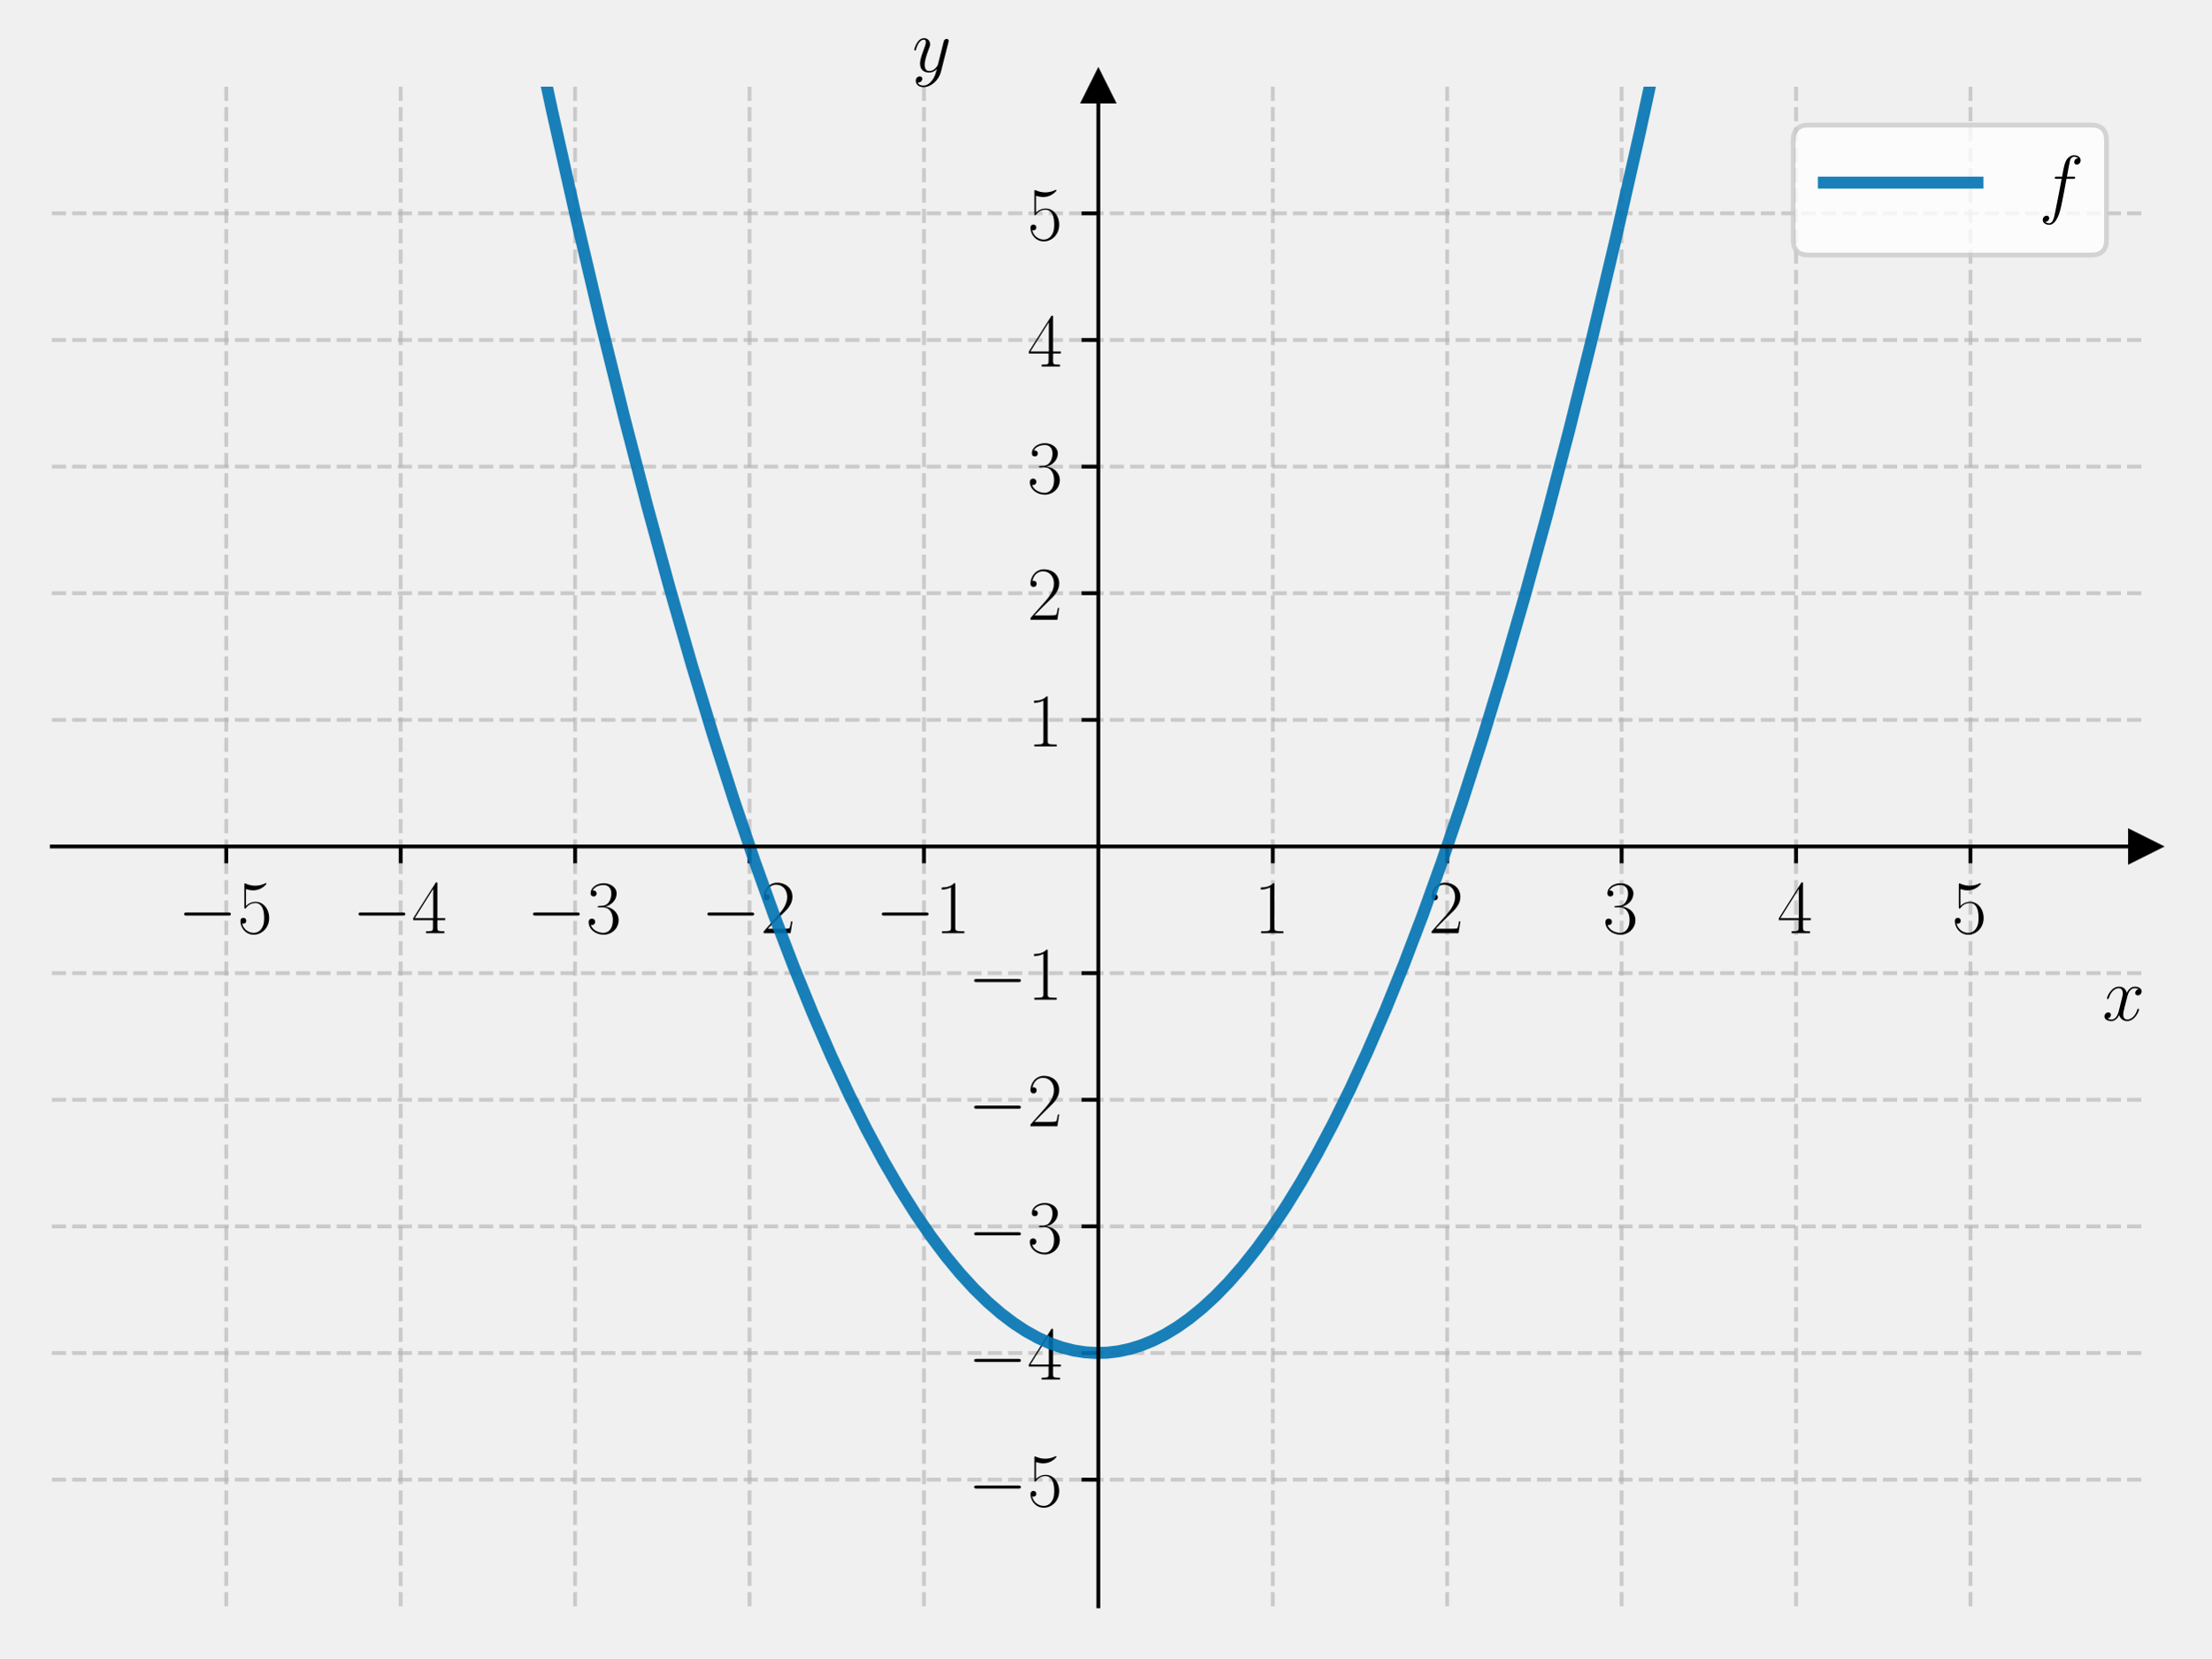
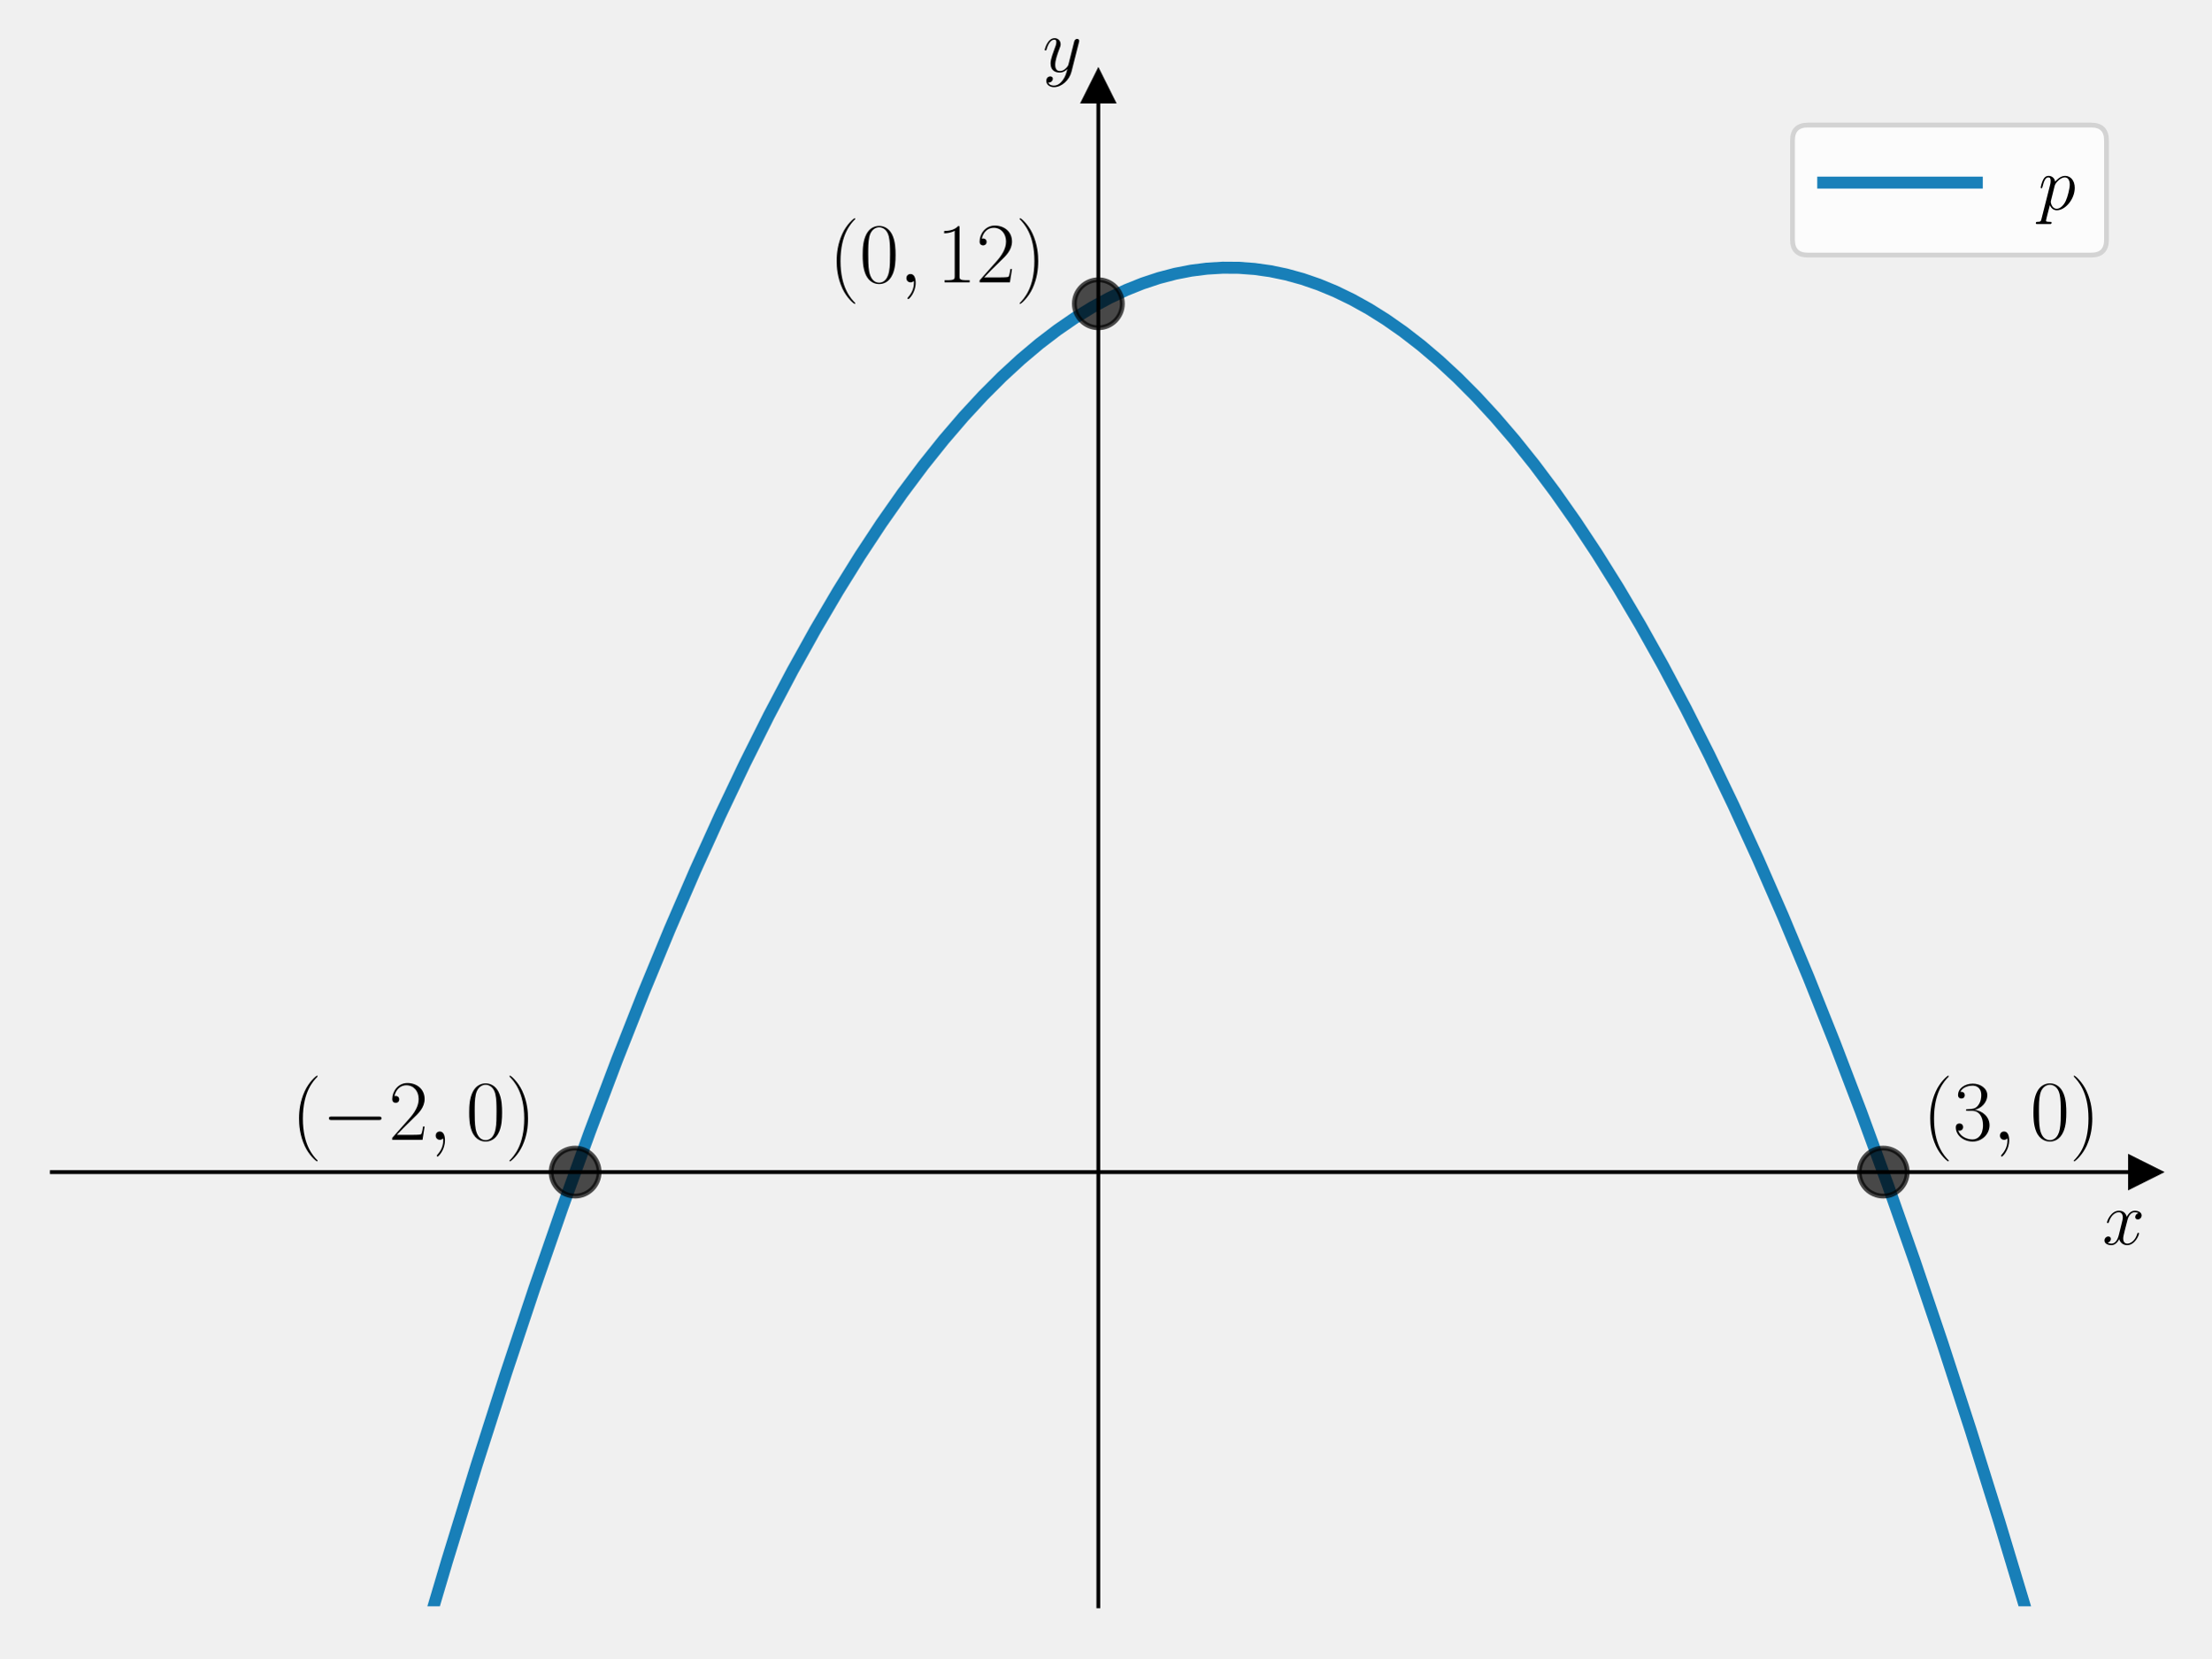
<svg xmlns="http://www.w3.org/2000/svg" xmlns:xlink="http://www.w3.org/1999/xlink" width="460.8pt" height="345.6pt" viewBox="0 0 460.8 345.6" version="1.1">
  <defs>
    <style type="text/css">*{stroke-linejoin: round; stroke-linecap: butt}</style>
  </defs>
  <g id="figure_1">
    <g id="patch_1">
      <path d="M 0 345.6  L 460.8 345.6  L 460.8 0  L 0 0  L 0 345.6  z " style="fill: none" />
    </g>
    <g id="axes_1">
      <g id="patch_2">
        <path d="M 10.8 334.8  L 447 334.8  L 447 18.065  L 10.8 18.065  L 10.8 334.8  z " style="fill: none" />
      </g>
      <g id="matplotlib.axis_1">
-         <g id="xtick_1">
-           <g id="line2d_1">
-             <path d="M 47.15 334.8  L 47.15 18.065  " clip-path="url(#p5d63f5dc51)" style="fill: none; stroke-dasharray: 2.96,1.28; stroke-dashoffset: 0; stroke: #b0b0b0; stroke-opacity: 0.6; stroke-width: 0.8" />
-           </g>
-           <g id="line2d_2">
-             <defs>
-               <path id="m5847a34369" d="M 0 0  L 0 3.5  " style="stroke: #000000; stroke-width: 0.8" />
-             </defs>
-             <g>
-               <use xlink:href="#m5847a34369" x="47.15" y="176.432" style="stroke: #000000; stroke-width: 0.8" />
-             </g>
-           </g>
-           <g id="text_1">
-             <g transform="translate(37.04901 194.5019) scale(0.16 -0.16)">
-               <defs>
-                 <path id="CMSY10-0" d="M 4218 1472  C 4326 1472 4442 1472 4442 1600  C 4442 1728 4326 1728 4218 1728  L 755 1728  C 646 1728 531 1728 531 1600  C 531 1472 646 1472 755 1472  L 4218 1472  z " transform="scale(0.015625)" />
-                 <path id="CMR17-35" d="M 730 3692  C 794 3666 1056 3584 1325 3584  C 1920 3584 2246 3911 2432 4100  C 2432 4157 2432 4192 2394 4192  C 2387 4192 2374 4192 2323 4163  C 2099 4058 1837 3973 1517 3973  C 1325 3973 1037 3999 723 4139  C 653 4171 640 4171 634 4171  C 602 4171 595 4164 595 4037  L 595 2203  C 595 2089 595 2057 659 2057  C 691 2057 704 2070 736 2114  C 941 2401 1222 2522 1542 2522  C 1766 2522 2246 2382 2246 1289  C 2246 1085 2246 715 2054 421  C 1894 159 1645 25 1370 25  C 947 25 518 320 403 814  C 429 807 480 795 506 795  C 589 795 749 840 749 1038  C 749 1210 627 1280 506 1280  C 358 1280 262 1190 262 1011  C 262 454 704 -128 1382 -128  C 2042 -128 2669 440 2669 1264  C 2669 2030 2170 2624 1549 2624  C 1222 2624 947 2503 730 2274  L 730 3692  z " transform="scale(0.015625)" />
-               </defs>
-               <use xlink:href="#CMSY10-0" transform="scale(0.996264)" />
-               <use xlink:href="#CMR17-35" transform="translate(77.48747 0) scale(0.996264)" />
-             </g>
-           </g>
-         </g>
-         <g id="xtick_2">
-           <g id="line2d_3">
-             <path d="M 83.5 334.8  L 83.5 18.065  " clip-path="url(#p5d63f5dc51)" style="fill: none; stroke-dasharray: 2.96,1.28; stroke-dashoffset: 0; stroke: #b0b0b0; stroke-opacity: 0.6; stroke-width: 0.8" />
-           </g>
-           <g id="line2d_4">
-             <g>
-               <use xlink:href="#m5847a34369" x="83.5" y="176.432" style="stroke: #000000; stroke-width: 0.8" />
-             </g>
-           </g>
-           <g id="text_2">
-             <g transform="translate(73.39901 194.5019) scale(0.16 -0.16)">
-               <defs>
-                 <path id="CMR17-34" d="M 2150 4122  C 2150 4256 2144 4256 2029 4256  L 128 1254  L 128 1088  L 1779 1088  L 1779 457  C 1779 224 1766 160 1318 160  L 1197 160  L 1197 0  C 1402 0 1747 0 1965 0  C 2182 0 2528 0 2733 0  L 2733 160  L 2611 160  C 2163 160 2150 224 2150 457  L 2150 1088  L 2803 1088  L 2803 1254  L 2150 1254  L 2150 4122  z M 1798 3703  L 1798 1254  L 256 1254  L 1798 3703  z " transform="scale(0.015625)" />
-               </defs>
-               <use xlink:href="#CMSY10-0" transform="scale(0.996264)" />
-               <use xlink:href="#CMR17-34" transform="translate(77.48747 0) scale(0.996264)" />
-             </g>
-           </g>
-         </g>
-         <g id="xtick_3">
-           <g id="line2d_5">
-             <path d="M 119.85 334.8  L 119.85 18.065  " clip-path="url(#p5d63f5dc51)" style="fill: none; stroke-dasharray: 2.96,1.28; stroke-dashoffset: 0; stroke: #b0b0b0; stroke-opacity: 0.6; stroke-width: 0.8" />
-           </g>
-           <g id="line2d_6">
-             <g>
-               <use xlink:href="#m5847a34369" x="119.85" y="176.432" style="stroke: #000000; stroke-width: 0.8" />
-             </g>
-           </g>
-           <g id="text_3">
-             <g transform="translate(109.749 194.5019) scale(0.16 -0.16)">
-               <defs>
-                 <path id="CMR17-33" d="M 1414 2157  C 1984 2157 2234 1662 2234 1090  C 2234 320 1824 25 1453 25  C 1114 25 563 194 390 693  C 422 680 454 680 486 680  C 640 680 755 782 755 948  C 755 1133 614 1216 486 1216  C 378 1216 211 1165 211 926  C 211 335 787 -128 1466 -128  C 2176 -128 2720 430 2720 1085  C 2720 1707 2208 2157 1600 2227  C 2086 2328 2554 2756 2554 3329  C 2554 3820 2048 4179 1472 4179  C 890 4179 378 3829 378 3329  C 378 3110 544 3072 627 3072  C 762 3072 877 3155 877 3321  C 877 3486 762 3569 627 3569  C 602 3569 570 3569 544 3557  C 730 3959 1235 4032 1459 4032  C 1683 4032 2106 3925 2106 3320  C 2106 3143 2080 2828 1862 2550  C 1670 2304 1453 2304 1242 2284  C 1210 2284 1062 2269 1037 2269  C 992 2263 966 2257 966 2208  C 966 2163 973 2157 1101 2157  L 1414 2157  z " transform="scale(0.015625)" />
-               </defs>
-               <use xlink:href="#CMSY10-0" transform="scale(0.996264)" />
-               <use xlink:href="#CMR17-33" transform="translate(77.48747 0) scale(0.996264)" />
-             </g>
-           </g>
-         </g>
-         <g id="xtick_4">
-           <g id="line2d_7">
-             <path d="M 156.2 334.8  L 156.2 18.065  " clip-path="url(#p5d63f5dc51)" style="fill: none; stroke-dasharray: 2.96,1.28; stroke-dashoffset: 0; stroke: #b0b0b0; stroke-opacity: 0.6; stroke-width: 0.8" />
-           </g>
-           <g id="line2d_8">
-             <g>
-               <use xlink:href="#m5847a34369" x="156.2" y="176.432" style="stroke: #000000; stroke-width: 0.8" />
-             </g>
-           </g>
-           <g id="text_4">
-             <g transform="translate(146.099 194.5019) scale(0.16 -0.16)">
-               <defs>
-                 <path id="CMR17-32" d="M 2669 989  L 2554 989  C 2490 536 2438 459 2413 420  C 2381 369 1920 369 1830 369  L 602 369  C 832 619 1280 1072 1824 1597  C 2214 1967 2669 2402 2669 3035  C 2669 3790 2067 4224 1395 4224  C 691 4224 262 3604 262 3030  C 262 2780 448 2748 525 2748  C 589 2748 781 2787 781 3010  C 781 3207 614 3264 525 3264  C 486 3264 448 3258 422 3245  C 544 3790 915 4058 1306 4058  C 1862 4058 2227 3617 2227 3035  C 2227 2479 1901 2000 1536 1584  L 262 146  L 262 0  L 2515 0  L 2669 989  z " transform="scale(0.015625)" />
-               </defs>
-               <use xlink:href="#CMSY10-0" transform="scale(0.996264)" />
-               <use xlink:href="#CMR17-32" transform="translate(77.48747 0) scale(0.996264)" />
-             </g>
-           </g>
-         </g>
-         <g id="xtick_5">
-           <g id="line2d_9">
-             <path d="M 192.55 334.8  L 192.55 18.065  " clip-path="url(#p5d63f5dc51)" style="fill: none; stroke-dasharray: 2.96,1.28; stroke-dashoffset: 0; stroke: #b0b0b0; stroke-opacity: 0.6; stroke-width: 0.8" />
-           </g>
-           <g id="line2d_10">
-             <g>
-               <use xlink:href="#m5847a34369" x="192.55" y="176.432" style="stroke: #000000; stroke-width: 0.8" />
-             </g>
-           </g>
-           <g id="text_5">
-             <g transform="translate(182.449 194.5019) scale(0.16 -0.16)">
-               <defs>
-                 <path id="CMR17-31" d="M 1702 4058  C 1702 4192 1696 4192 1606 4192  C 1357 3916 979 3827 621 3827  C 602 3827 570 3827 563 3808  C 557 3795 557 3782 557 3648  C 755 3648 1088 3686 1344 3839  L 1344 461  C 1344 236 1331 160 781 160  L 589 160  L 589 0  C 896 0 1216 0 1523 0  C 1830 0 2150 0 2458 0  L 2458 160  L 2266 160  C 1715 160 1702 230 1702 458  L 1702 4058  z " transform="scale(0.015625)" />
-               </defs>
-               <use xlink:href="#CMSY10-0" transform="scale(0.996264)" />
-               <use xlink:href="#CMR17-31" transform="translate(77.48747 0) scale(0.996264)" />
-             </g>
-           </g>
-         </g>
-         <g id="xtick_6">
-           <g id="line2d_11">
-             <path d="M 265.25 334.8  L 265.25 18.065  " clip-path="url(#p5d63f5dc51)" style="fill: none; stroke-dasharray: 2.96,1.28; stroke-dashoffset: 0; stroke: #b0b0b0; stroke-opacity: 0.6; stroke-width: 0.8" />
-           </g>
-           <g id="line2d_12">
-             <g>
-               <use xlink:href="#m5847a34369" x="265.25" y="176.432" style="stroke: #000000; stroke-width: 0.8" />
-             </g>
-           </g>
-           <g id="text_6">
-             <g transform="translate(261.348 194.5019) scale(0.16 -0.16)">
-               <use xlink:href="#CMR17-31" transform="scale(0.996264)" />
-             </g>
-           </g>
-         </g>
-         <g id="xtick_7">
-           <g id="line2d_13">
-             <path d="M 301.6 334.8  L 301.6 18.065  " clip-path="url(#p5d63f5dc51)" style="fill: none; stroke-dasharray: 2.96,1.28; stroke-dashoffset: 0; stroke: #b0b0b0; stroke-opacity: 0.6; stroke-width: 0.8" />
-           </g>
-           <g id="line2d_14">
-             <g>
-               <use xlink:href="#m5847a34369" x="301.6" y="176.432" style="stroke: #000000; stroke-width: 0.8" />
-             </g>
-           </g>
-           <g id="text_7">
-             <g transform="translate(297.698 194.5019) scale(0.16 -0.16)">
-               <use xlink:href="#CMR17-32" transform="scale(0.996264)" />
-             </g>
-           </g>
-         </g>
-         <g id="xtick_8">
-           <g id="line2d_15">
-             <path d="M 337.95 334.8  L 337.95 18.065  " clip-path="url(#p5d63f5dc51)" style="fill: none; stroke-dasharray: 2.96,1.28; stroke-dashoffset: 0; stroke: #b0b0b0; stroke-opacity: 0.6; stroke-width: 0.8" />
-           </g>
-           <g id="line2d_16">
-             <g>
-               <use xlink:href="#m5847a34369" x="337.95" y="176.432" style="stroke: #000000; stroke-width: 0.8" />
-             </g>
-           </g>
-           <g id="text_8">
-             <g transform="translate(334.048 194.5019) scale(0.16 -0.16)">
-               <use xlink:href="#CMR17-33" transform="scale(0.996264)" />
-             </g>
-           </g>
-         </g>
-         <g id="xtick_9">
-           <g id="line2d_17">
-             <path d="M 374.3 334.8  L 374.3 18.065  " clip-path="url(#p5d63f5dc51)" style="fill: none; stroke-dasharray: 2.96,1.28; stroke-dashoffset: 0; stroke: #b0b0b0; stroke-opacity: 0.6; stroke-width: 0.8" />
-           </g>
-           <g id="line2d_18">
-             <g>
-               <use xlink:href="#m5847a34369" x="374.3" y="176.432" style="stroke: #000000; stroke-width: 0.8" />
-             </g>
-           </g>
-           <g id="text_9">
-             <g transform="translate(370.398 194.5019) scale(0.16 -0.16)">
-               <use xlink:href="#CMR17-34" transform="scale(0.996264)" />
-             </g>
-           </g>
-         </g>
-         <g id="xtick_10">
-           <g id="line2d_19">
-             <path d="M 410.65 334.8  L 410.65 18.065  " clip-path="url(#p5d63f5dc51)" style="fill: none; stroke-dasharray: 2.96,1.28; stroke-dashoffset: 0; stroke: #b0b0b0; stroke-opacity: 0.6; stroke-width: 0.8" />
-           </g>
-           <g id="line2d_20">
-             <g>
-               <use xlink:href="#m5847a34369" x="410.65" y="176.432" style="stroke: #000000; stroke-width: 0.8" />
-             </g>
-           </g>
-           <g id="text_10">
-             <g transform="translate(406.748 194.5019) scale(0.16 -0.16)">
-               <use xlink:href="#CMR17-35" transform="scale(0.996264)" />
-             </g>
-           </g>
-         </g>
-         <g id="text_11">
-           <g transform="translate(438.1306 212.6709) scale(0.16 -0.16)">
+         <g id="text_1">
+           <g transform="translate(438.1306 259.3737) scale(0.16 -0.16)">
            <defs>
              <path id="CMMI12-78" d="M 3034 2606  C 2829 2567 2752 2414 2752 2293  C 2752 2139 2874 2088 2963 2088  C 3155 2088 3290 2254 3290 2427  C 3290 2695 2982 2816 2714 2816  C 2323 2816 2106 2433 2048 2312  C 1901 2816 1504 2816 1389 2816  C 736 2816 390 1980 390 1839  C 390 1814 416 1782 461 1782  C 512 1782 525 1820 538 1846  C 755 2555 1184 2689 1370 2689  C 1658 2689 1715 2420 1715 2267  C 1715 2127 1677 1980 1600 1673  L 1382 798  C 1286 415 1101 64 762 64  C 730 64 570 64 435 147  C 666 192 717 383 717 460  C 717 588 621 664 499 664  C 346 664 179 530 179 326  C 179 57 480 -64 755 -64  C 1062 -64 1280 179 1414 441  C 1517 64 1837 -64 2074 -64  C 2726 -64 3072 773 3072 913  C 3072 945 3046 971 3008 971  C 2950 971 2944 939 2925 888  C 2752 326 2381 64 2093 64  C 1869 64 1747 230 1747 492  C 1747 632 1773 734 1875 1156  L 2099 2024  C 2195 2408 2413 2689 2707 2689  C 2720 2689 2899 2689 3034 2606  z " transform="scale(0.015625)" />
            </defs>
            <use xlink:href="#CMMI12-78" transform="scale(0.996264)" />
          </g>
        </g>
      </g>
      <g id="matplotlib.axis_2">
-         <g id="ytick_1">
-           <g id="line2d_21">
-             <path d="M 10.8 308.405  L 447 308.405  " clip-path="url(#p5d63f5dc51)" style="fill: none; stroke-dasharray: 2.96,1.28; stroke-dashoffset: 0; stroke: #b0b0b0; stroke-opacity: 0.6; stroke-width: 0.8" />
-           </g>
-           <g id="line2d_22">
-             <defs>
-               <path id="m17fead9cbb" d="M 0 0  L -3.5 0  " style="stroke: #000000; stroke-width: 0.8" />
-             </defs>
-             <g>
-               <use xlink:href="#m17fead9cbb" x="228.9" y="308.405" style="stroke: #000000; stroke-width: 0.8" />
-             </g>
-           </g>
-           <g id="text_12">
-             <g transform="translate(201.698 313.9402) scale(0.16 -0.16)">
-               <use xlink:href="#CMSY10-0" transform="scale(0.996264)" />
-               <use xlink:href="#CMR17-35" transform="translate(77.48747 0) scale(0.996264)" />
-             </g>
-           </g>
-         </g>
-         <g id="ytick_2">
-           <g id="line2d_23">
-             <path d="M 10.8 282.011  L 447 282.011  " clip-path="url(#p5d63f5dc51)" style="fill: none; stroke-dasharray: 2.96,1.28; stroke-dashoffset: 0; stroke: #b0b0b0; stroke-opacity: 0.6; stroke-width: 0.8" />
-           </g>
-           <g id="line2d_24">
-             <g>
-               <use xlink:href="#m17fead9cbb" x="228.9" y="282.011" style="stroke: #000000; stroke-width: 0.8" />
-             </g>
-           </g>
-           <g id="text_13">
-             <g transform="translate(201.698 287.5455) scale(0.16 -0.16)">
-               <use xlink:href="#CMSY10-0" transform="scale(0.996264)" />
-               <use xlink:href="#CMR17-34" transform="translate(77.48747 0) scale(0.996264)" />
-             </g>
-           </g>
-         </g>
-         <g id="ytick_3">
-           <g id="line2d_25">
-             <path d="M 10.8 255.616  L 447 255.616  " clip-path="url(#p5d63f5dc51)" style="fill: none; stroke-dasharray: 2.96,1.28; stroke-dashoffset: 0; stroke: #b0b0b0; stroke-opacity: 0.6; stroke-width: 0.8" />
-           </g>
-           <g id="line2d_26">
-             <g>
-               <use xlink:href="#m17fead9cbb" x="228.9" y="255.616" style="stroke: #000000; stroke-width: 0.8" />
-             </g>
-           </g>
-           <g id="text_14">
-             <g transform="translate(201.698 261.1509) scale(0.16 -0.16)">
-               <use xlink:href="#CMSY10-0" transform="scale(0.996264)" />
-               <use xlink:href="#CMR17-33" transform="translate(77.48747 0) scale(0.996264)" />
-             </g>
-           </g>
-         </g>
-         <g id="ytick_4">
-           <g id="line2d_27">
-             <path d="M 10.8 229.222  L 447 229.222  " clip-path="url(#p5d63f5dc51)" style="fill: none; stroke-dasharray: 2.96,1.28; stroke-dashoffset: 0; stroke: #b0b0b0; stroke-opacity: 0.6; stroke-width: 0.8" />
-           </g>
-           <g id="line2d_28">
-             <g>
-               <use xlink:href="#m17fead9cbb" x="228.9" y="229.222" style="stroke: #000000; stroke-width: 0.8" />
-             </g>
-           </g>
-           <g id="text_15">
-             <g transform="translate(201.698 234.7563) scale(0.16 -0.16)">
-               <use xlink:href="#CMSY10-0" transform="scale(0.996264)" />
-               <use xlink:href="#CMR17-32" transform="translate(77.48747 0) scale(0.996264)" />
-             </g>
-           </g>
-         </g>
-         <g id="ytick_5">
-           <g id="line2d_29">
-             <path d="M 10.8 202.827  L 447 202.827  " clip-path="url(#p5d63f5dc51)" style="fill: none; stroke-dasharray: 2.96,1.28; stroke-dashoffset: 0; stroke: #b0b0b0; stroke-opacity: 0.6; stroke-width: 0.8" />
-           </g>
-           <g id="line2d_30">
-             <g>
-               <use xlink:href="#m17fead9cbb" x="228.9" y="202.827" style="stroke: #000000; stroke-width: 0.8" />
-             </g>
-           </g>
-           <g id="text_16">
-             <g transform="translate(201.698 208.3617) scale(0.16 -0.16)">
-               <use xlink:href="#CMSY10-0" transform="scale(0.996264)" />
-               <use xlink:href="#CMR17-31" transform="translate(77.48747 0) scale(0.996264)" />
-             </g>
-           </g>
-         </g>
-         <g id="ytick_6">
-           <g id="line2d_31">
-             <path d="M 10.8 150.038  L 447 150.038  " clip-path="url(#p5d63f5dc51)" style="fill: none; stroke-dasharray: 2.96,1.28; stroke-dashoffset: 0; stroke: #b0b0b0; stroke-opacity: 0.6; stroke-width: 0.8" />
-           </g>
-           <g id="line2d_32">
-             <g>
-               <use xlink:href="#m17fead9cbb" x="228.9" y="150.038" style="stroke: #000000; stroke-width: 0.8" />
-             </g>
-           </g>
-           <g id="text_17">
-             <g transform="translate(214.096 155.5724) scale(0.16 -0.16)">
-               <use xlink:href="#CMR17-31" transform="scale(0.996264)" />
-             </g>
-           </g>
-         </g>
-         <g id="ytick_7">
-           <g id="line2d_33">
-             <path d="M 10.8 123.643  L 447 123.643  " clip-path="url(#p5d63f5dc51)" style="fill: none; stroke-dasharray: 2.96,1.28; stroke-dashoffset: 0; stroke: #b0b0b0; stroke-opacity: 0.6; stroke-width: 0.8" />
-           </g>
-           <g id="line2d_34">
-             <g>
-               <use xlink:href="#m17fead9cbb" x="228.9" y="123.643" style="stroke: #000000; stroke-width: 0.8" />
-             </g>
-           </g>
-           <g id="text_18">
-             <g transform="translate(214.096 129.1778) scale(0.16 -0.16)">
-               <use xlink:href="#CMR17-32" transform="scale(0.996264)" />
-             </g>
-           </g>
-         </g>
-         <g id="ytick_8">
-           <g id="line2d_35">
-             <path d="M 10.8 97.248  L 447 97.248  " clip-path="url(#p5d63f5dc51)" style="fill: none; stroke-dasharray: 2.96,1.28; stroke-dashoffset: 0; stroke: #b0b0b0; stroke-opacity: 0.6; stroke-width: 0.8" />
-           </g>
-           <g id="line2d_36">
-             <g>
-               <use xlink:href="#m17fead9cbb" x="228.9" y="97.248" style="stroke: #000000; stroke-width: 0.8" />
-             </g>
-           </g>
-           <g id="text_19">
-             <g transform="translate(214.096 102.7832) scale(0.16 -0.16)">
-               <use xlink:href="#CMR17-33" transform="scale(0.996264)" />
-             </g>
-           </g>
-         </g>
-         <g id="ytick_9">
-           <g id="line2d_37">
-             <path d="M 10.8 70.854  L 447 70.854  " clip-path="url(#p5d63f5dc51)" style="fill: none; stroke-dasharray: 2.96,1.28; stroke-dashoffset: 0; stroke: #b0b0b0; stroke-opacity: 0.6; stroke-width: 0.8" />
-           </g>
-           <g id="line2d_38">
-             <g>
-               <use xlink:href="#m17fead9cbb" x="228.9" y="70.854" style="stroke: #000000; stroke-width: 0.8" />
-             </g>
-           </g>
-           <g id="text_20">
-             <g transform="translate(214.096 76.38857) scale(0.16 -0.16)">
-               <use xlink:href="#CMR17-34" transform="scale(0.996264)" />
-             </g>
-           </g>
-         </g>
-         <g id="ytick_10">
-           <g id="line2d_39">
-             <path d="M 10.8 44.459  L 447 44.459  " clip-path="url(#p5d63f5dc51)" style="fill: none; stroke-dasharray: 2.96,1.28; stroke-dashoffset: 0; stroke: #b0b0b0; stroke-opacity: 0.6; stroke-width: 0.8" />
-           </g>
-           <g id="line2d_40">
-             <g>
-               <use xlink:href="#m17fead9cbb" x="228.9" y="44.459" style="stroke: #000000; stroke-width: 0.8" />
-             </g>
-           </g>
-           <g id="text_21">
-             <g transform="translate(214.096 49.99395) scale(0.16 -0.16)">
-               <use xlink:href="#CMR17-35" transform="scale(0.996264)" />
-             </g>
-           </g>
-         </g>
-         <g id="text_22">
-           <g transform="translate(190.0877 14.96506) scale(0.16 -0.16)">
+         <g id="text_2">
+           <g transform="translate(217.2897 14.96506) scale(0.16 -0.16)">
            <defs>
              <path id="CMMI12-79" d="M 1683 -700  C 1510 -939 1261 -1152 947 -1152  C 870 -1152 563 -1152 467 -889  C 486 -895 518 -895 531 -895  C 723 -895 851 -729 851 -582  C 851 -435 730 -384 634 -384  C 531 -384 307 -458 307 -759  C 307 -1071 582 -1286 947 -1286  C 1587 -1286 2234 -700 2413 6  L 3040 2485  C 3046 2517 3059 2556 3059 2594  C 3059 2689 2982 2753 2886 2753  C 2829 2753 2694 2727 2643 2535  L 2170 658  C 2138 543 2138 530 2086 460  C 1958 281 1747 64 1440 64  C 1082 64 1050 415 1050 588  C 1050 952 1222 1443 1395 1903  C 1466 2088 1504 2178 1504 2305  C 1504 2574 1312 2816 998 2816  C 410 2816 173 1890 173 1839  C 173 1814 198 1782 243 1782  C 301 1782 307 1807 333 1897  C 486 2433 730 2689 979 2689  C 1037 2689 1146 2689 1146 2478  C 1146 2312 1075 2127 979 1884  C 666 1047 666 837 666 683  C 666 77 1101 -64 1421 -64  C 1606 -64 1837 -6 2061 230  L 2067 224  C 1971 -147 1907 -392 1683 -700  z " transform="scale(0.015625)" />
            </defs>
            <use xlink:href="#CMMI12-79" transform="scale(0.996264)" />
          </g>
        </g>
      </g>
-       <g id="line2d_41">
+       <g id="line2d_1">
        <defs>
-           <path id="m2ebe59da05" d="M 3 0  L -3 -3  L -3 3  z " style="stroke: #000000; stroke-linejoin: miter" />
+           <path id="m6af88eabcf" d="M 3 0  L -3 -3  L -3 3  z " style="stroke: #000000; stroke-linejoin: miter" />
        </defs>
        <g>
-           <use xlink:href="#m2ebe59da05" x="447" y="176.432" style="stroke: #000000; stroke-linejoin: miter" />
+           <use xlink:href="#m6af88eabcf" x="447" y="244.304" style="stroke: #000000; stroke-linejoin: miter" />
        </g>
      </g>
-       <g id="line2d_42">
+       <g id="line2d_2">
        <defs>
-           <path id="mb81c3573d5" d="M 0 -3  L -3 3  L 3 3  z " style="stroke: #000000; stroke-linejoin: miter" />
+           <path id="me3103028f7" d="M 0 -3  L -3 3  L 3 3  z " style="stroke: #000000; stroke-linejoin: miter" />
        </defs>
        <g>
-           <use xlink:href="#mb81c3573d5" x="228.9" y="18.065" style="stroke: #000000; stroke-linejoin: miter" />
+           <use xlink:href="#me3103028f7" x="228.9" y="18.065" style="stroke: #000000; stroke-linejoin: miter" />
        </g>
      </g>
-       <g id="line2d_43">
-         <path d="M 109.872 -1  L 115.083 23.238  L 120.196 45.965  L 125.203 67.207  L 130.103 87.027  L 134.896 105.488  L 139.583 122.652  L 144.163 138.577  L 148.637 153.323  L 153.004 166.947  L 157.265 179.503  L 161.419 191.048  L 165.467 201.633  L 169.408 211.311  L 173.243 220.132  L 176.971 228.144  L 180.593 235.396  L 184.108 241.933  L 187.517 247.801  L 190.819 253.043  L 194.015 257.7  L 197.104 261.815  L 200.086 265.426  L 202.962 268.572  L 205.838 271.387  L 208.608 273.785  L 211.271 275.803  L 213.827 277.473  L 216.384 278.881  L 218.834 279.987  L 221.284 280.852  L 223.734 281.478  L 226.077 281.852  L 228.421 282.006  L 230.764 281.941  L 233.108 281.657  L 235.451 281.153  L 237.901 280.392  L 240.351 279.391  L 242.801 278.151  L 245.357 276.6  L 247.914 274.789  L 250.577 272.624  L 253.24 270.176  L 256.009 267.33  L 258.885 264.05  L 261.868 260.299  L 264.851 256.193  L 267.94 251.566  L 271.135 246.377  L 274.437 240.588  L 277.846 234.154  L 281.361 227.034  L 284.983 219.181  L 288.711 210.55  L 292.546 201.093  L 296.487 190.761  L 300.535 179.503  L 304.689 167.269  L 308.95 154.005  L 313.317 139.657  L 317.791 124.169  L 322.371 107.483  L 327.058 89.542  L 331.852 70.285  L 336.752 49.651  L 341.758 27.579  L 346.871 4.003  L 347.928 -1  L 347.928 -1  " clip-path="url(#p5d63f5dc51)" style="fill: none; stroke: #0072b2; stroke-opacity: 0.9; stroke-width: 2.5; stroke-linecap: square" />
+       <g id="line2d_3">
+         <path d="M 86.861 346.6  L 93.14 325.428  L 99.318 305.376  L 105.39 286.425  L 111.355 268.535  L 117.214 251.667  L 122.966 235.784  L 128.611 220.848  L 134.15 206.822  L 139.583 193.67  L 144.909 181.358  L 150.128 169.851  L 155.241 159.114  L 160.248 149.115  L 165.148 139.822  L 169.941 131.201  L 174.628 123.224  L 179.208 115.858  L 183.682 109.075  L 188.05 102.845  L 192.417 97.001  L 196.678 91.674  L 200.832 86.834  L 204.88 82.456  L 208.821 78.512  L 212.762 74.883  L 216.597 71.655  L 220.325 68.802  L 224.053 66.232  L 227.675 64.005  L 231.19 62.099  L 234.705 60.443  L 238.114 59.076  L 241.523 57.946  L 244.931 57.051  L 248.233 56.409  L 251.536 55.988  L 254.838 55.789  L 258.14 55.811  L 261.442 56.054  L 264.744 56.518  L 268.046 57.204  L 271.455 58.144  L 274.863 59.32  L 278.272 60.731  L 281.787 62.434  L 285.302 64.387  L 288.818 66.591  L 292.439 69.124  L 296.167 72.01  L 299.896 75.177  L 303.73 78.73  L 307.672 82.692  L 311.613 86.969  L 315.661 91.69  L 319.815 96.881  L 324.076 102.569  L 328.443 108.781  L 332.81 115.381  L 337.284 122.543  L 341.865 130.296  L 346.552 138.67  L 351.345 147.695  L 356.245 157.403  L 361.251 167.825  L 366.364 178.994  L 371.584 190.943  L 376.91 203.706  L 382.342 217.317  L 387.881 231.811  L 393.42 246.928  L 399.066 262.977  L 404.818 279.993  L 410.677 298.015  L 416.642 317.08  L 422.713 337.227  L 425.464 346.6  L 425.464 346.6  " clip-path="url(#p71943cdda2)" style="fill: none; stroke: #0072b2; stroke-opacity: 0.9; stroke-width: 2.5; stroke-linecap: square" />
+       </g>
+       <g id="line2d_4">
+         <defs>
+           <path id="m5dca220592" d="M 0 5  C 1.326 5 2.598 4.473 3.536 3.536  C 4.473 2.598 5 1.326 5 0  C 5 -1.326 4.473 -2.598 3.536 -3.536  C 2.598 -4.473 1.326 -5 0 -5  C -1.326 -5 -2.598 -4.473 -3.536 -3.536  C -4.473 -2.598 -5 -1.326 -5 0  C -5 1.326 -4.473 2.598 -3.536 3.536  C -2.598 4.473 -1.326 5 0 5  z " style="stroke: #000000; stroke-opacity: 0.7" />
+         </defs>
+         <g clip-path="url(#p71943cdda2)">
+           <use xlink:href="#m5dca220592" x="392.475" y="244.304" style="fill-opacity: 0.7; stroke: #000000; stroke-opacity: 0.7" />
+         </g>
+       </g>
+       <g id="line2d_5">
+         <g clip-path="url(#p71943cdda2)">
+           <use xlink:href="#m5dca220592" x="119.85" y="244.304" style="fill-opacity: 0.7; stroke: #000000; stroke-opacity: 0.7" />
+         </g>
+       </g>
+       <g id="line2d_6">
+         <g clip-path="url(#p71943cdda2)">
+           <use xlink:href="#m5dca220592" x="228.9" y="63.312" style="fill-opacity: 0.7; stroke: #000000; stroke-opacity: 0.7" />
+         </g>
      </g>
      <g id="patch_3">
        <path d="M 228.9 334.8  L 228.9 18.065  " style="fill: none; stroke: #000000; stroke-width: 0.8; stroke-linejoin: miter; stroke-linecap: square" />
      </g>
      <g id="patch_4">
        <path d="M 447 334.8  L 447 18.065  " style="fill: none" />
      </g>
      <g id="patch_5">
-         <path d="M 10.8 176.432  L 447 176.432  " style="fill: none; stroke: #000000; stroke-width: 0.8; stroke-linejoin: miter; stroke-linecap: square" />
+         <path d="M 10.8 244.304  L 447 244.304  " style="fill: none; stroke: #000000; stroke-width: 0.8; stroke-linejoin: miter; stroke-linecap: square" />
      </g>
      <g id="patch_6">
        <path d="M 10.8 18.065  L 447 18.065  " style="fill: none" />
      </g>
+       <g id="text_3">
+         <g transform="translate(400.6538 237.5736) scale(0.18 -0.18)">
+           <defs>
+             <path id="CMR17-28" d="M 1958 -1561  C 1958 -1555 1958 -1542 1939 -1523  C 1645 -1224 858 -407 858 1581  C 858 3569 1632 4379 1946 4697  C 1946 4704 1958 4717 1958 4736  C 1958 4755 1939 4768 1914 4768  C 1843 4768 1299 4296 986 3594  C 666 2887 576 2199 576 1588  C 576 1128 621 351 1005 -471  C 1312 -1135 1837 -1600 1914 -1600  C 1946 -1600 1958 -1587 1958 -1561  z " transform="scale(0.015625)" />
+             <path id="CMR17-33" d="M 1414 2157  C 1984 2157 2234 1662 2234 1090  C 2234 320 1824 25 1453 25  C 1114 25 563 194 390 693  C 422 680 454 680 486 680  C 640 680 755 782 755 948  C 755 1133 614 1216 486 1216  C 378 1216 211 1165 211 926  C 211 335 787 -128 1466 -128  C 2176 -128 2720 430 2720 1085  C 2720 1707 2208 2157 1600 2227  C 2086 2328 2554 2756 2554 3329  C 2554 3820 2048 4179 1472 4179  C 890 4179 378 3829 378 3329  C 378 3110 544 3072 627 3072  C 762 3072 877 3155 877 3321  C 877 3486 762 3569 627 3569  C 602 3569 570 3569 544 3557  C 730 3959 1235 4032 1459 4032  C 1683 4032 2106 3925 2106 3320  C 2106 3143 2080 2828 1862 2550  C 1670 2304 1453 2304 1242 2284  C 1210 2284 1062 2269 1037 2269  C 992 2263 966 2257 966 2208  C 966 2163 973 2157 1101 2157  L 1414 2157  z " transform="scale(0.015625)" />
+             <path id="CMMI12-3b" d="M 1248 -31  C 1248 343 1126 619 864 619  C 659 619 557 453 557 313  C 557 172 653 0 870 0  C 954 0 1024 26 1082 83  C 1094 96 1101 96 1107 96  C 1120 96 1120 5 1120 -27  C 1120 -240 1082 -659 710 -1080  C 640 -1157 640 -1170 640 -1183  C 640 -1216 672 -1248 704 -1248  C 755 -1248 1248 -771 1248 -31  z " transform="scale(0.015625)" />
+             <path id="CMR17-30" d="M 2688 2025  C 2688 2416 2682 3080 2413 3591  C 2176 4039 1798 4198 1466 4198  C 1158 4198 768 4058 525 3597  C 269 3118 243 2524 243 2025  C 243 1661 250 1106 448 619  C 723 -39 1216 -128 1466 -128  C 1760 -128 2208 -7 2470 600  C 2662 1042 2688 1559 2688 2025  z M 1466 -26  C 1056 -26 813 325 723 812  C 653 1188 653 1738 653 2096  C 653 2588 653 2997 736 3387  C 858 3929 1216 4096 1466 4096  C 1728 4096 2067 3923 2189 3400  C 2272 3036 2278 2607 2278 2096  C 2278 1680 2278 1169 2202 792  C 2067 95 1690 -26 1466 -26  z " transform="scale(0.015625)" />
+             <path id="CMR17-29" d="M 1683 1581  C 1683 2040 1638 2817 1254 3639  C 947 4303 422 4768 346 4768  C 326 4768 301 4761 301 4729  C 301 4717 307 4710 314 4697  C 621 4378 1402 3568 1402 1584  C 1402 -407 627 -1217 314 -1537  C 307 -1549 301 -1556 301 -1568  C 301 -1600 326 -1600 346 -1600  C 416 -1600 960 -1128 1274 -426  C 1594 281 1683 969 1683 1581  z " transform="scale(0.015625)" />
+           </defs>
+           <use xlink:href="#CMR17-28" transform="scale(0.996264)" />
+           <use xlink:href="#CMR17-33" transform="translate(35.28077 0) scale(0.996264)" />
+           <use xlink:href="#CMMI12-3b" transform="translate(80.97124 0) scale(0.996264)" />
+           <use xlink:href="#CMR17-30" transform="translate(124.6728 0) scale(0.996264)" />
+           <use xlink:href="#CMR17-29" transform="translate(170.3633 0) scale(0.996264)" />
+         </g>
+       </g>
+       <g id="text_4">
+         <g transform="translate(60.70759 237.5736) scale(0.18 -0.18)">
+           <defs>
+             <path id="CMSY10-0" d="M 4218 1472  C 4326 1472 4442 1472 4442 1600  C 4442 1728 4326 1728 4218 1728  L 755 1728  C 646 1728 531 1728 531 1600  C 531 1472 646 1472 755 1472  L 4218 1472  z " transform="scale(0.015625)" />
+             <path id="CMR17-32" d="M 2669 989  L 2554 989  C 2490 536 2438 459 2413 420  C 2381 369 1920 369 1830 369  L 602 369  C 832 619 1280 1072 1824 1597  C 2214 1967 2669 2402 2669 3035  C 2669 3790 2067 4224 1395 4224  C 691 4224 262 3604 262 3030  C 262 2780 448 2748 525 2748  C 589 2748 781 2787 781 3010  C 781 3207 614 3264 525 3264  C 486 3264 448 3258 422 3245  C 544 3790 915 4058 1306 4058  C 1862 4058 2227 3617 2227 3035  C 2227 2479 1901 2000 1536 1584  L 262 146  L 262 0  L 2515 0  L 2669 989  z " transform="scale(0.015625)" />
+           </defs>
+           <use xlink:href="#CMR17-28" transform="scale(0.996264)" />
+           <use xlink:href="#CMSY10-0" transform="translate(35.28077 0) scale(0.996264)" />
+           <use xlink:href="#CMR17-32" transform="translate(112.7682 0) scale(0.996264)" />
+           <use xlink:href="#CMMI12-3b" transform="translate(158.4587 0) scale(0.996264)" />
+           <use xlink:href="#CMR17-30" transform="translate(202.1603 0) scale(0.996264)" />
+           <use xlink:href="#CMR17-29" transform="translate(247.8508 0) scale(0.996264)" />
+         </g>
+       </g>
+       <g id="text_5">
+         <g transform="translate(172.7548 58.84427) scale(0.18 -0.18)">
+           <defs>
+             <path id="CMR17-31" d="M 1702 4058  C 1702 4192 1696 4192 1606 4192  C 1357 3916 979 3827 621 3827  C 602 3827 570 3827 563 3808  C 557 3795 557 3782 557 3648  C 755 3648 1088 3686 1344 3839  L 1344 461  C 1344 236 1331 160 781 160  L 589 160  L 589 0  C 896 0 1216 0 1523 0  C 1830 0 2150 0 2458 0  L 2458 160  L 2266 160  C 1715 160 1702 230 1702 458  L 1702 4058  z " transform="scale(0.015625)" />
+           </defs>
+           <use xlink:href="#CMR17-28" transform="scale(0.996264)" />
+           <use xlink:href="#CMR17-30" transform="translate(35.28077 0) scale(0.996264)" />
+           <use xlink:href="#CMMI12-3b" transform="translate(80.97124 0) scale(0.996264)" />
+           <use xlink:href="#CMR17-31" transform="translate(124.6728 0) scale(0.996264)" />
+           <use xlink:href="#CMR17-32" transform="translate(170.3633 0) scale(0.996264)" />
+           <use xlink:href="#CMR17-29" transform="translate(216.0538 0) scale(0.996264)" />
+         </g>
+       </g>
      <g id="legend_1">
        <g id="patch_7">
-           <path d="M 376.907 53.164  L 435.8 53.164  Q 439 53.164 439 49.964  L 439 29.265  Q 439 26.065 435.8 26.065  L 376.907 26.065  Q 373.707 26.065 373.707 29.265  L 373.707 49.964  Q 373.707 53.164 376.907 53.164  z " style="fill: #ffffff; opacity: 0.8; stroke: #cccccc; stroke-linejoin: miter" />
+           <path d="M 376.766 53.164  L 435.8 53.164  Q 439 53.164 439 49.964  L 439 29.265  Q 439 26.065 435.8 26.065  L 376.766 26.065  Q 373.566 26.065 373.566 29.265  L 373.566 49.964  Q 373.566 53.164 376.766 53.164  z " style="fill: #ffffff; opacity: 0.8; stroke: #cccccc; stroke-linejoin: miter" />
        </g>
-         <g id="line2d_44">
-           <path d="M 380.107 38.065  L 396.107 38.065  L 412.107 38.065  " style="fill: none; stroke: #0072b2; stroke-opacity: 0.9; stroke-width: 2.5; stroke-linecap: square" />
+         <g id="line2d_7">
+           <path d="M 379.966 38.065  L 395.966 38.065  L 411.966 38.065  " style="fill: none; stroke: #0072b2; stroke-opacity: 0.9; stroke-width: 2.5; stroke-linecap: square" />
        </g>
-         <g id="text_23">
-           <g transform="translate(424.9067 43.66453) scale(0.16 -0.16)">
+         <g id="text_6">
+           <g transform="translate(424.7665 43.66453) scale(0.16 -0.16)">
            <defs>
-               <path id="CMMI12-66" d="M 2854 2566  C 2982 2566 3034 2566 3034 2688  C 3034 2752 2982 2752 2867 2752  L 2349 2752  C 2470 3429 2560 3897 2611 4107  C 2650 4265 2784 4416 2950 4416  C 3085 4416 3219 4358 3283 4298  C 3034 4272 2957 4082 2957 3969  C 2957 3837 3053 3759 3174 3759  C 3302 3759 3494 3870 3494 4119  C 3494 4393 3226 4544 2944 4544  C 2669 4544 2400 4334 2272 4078  C 2157 3848 2093 3611 1946 2752  L 1517 2752  C 1395 2752 1331 2752 1331 2637  C 1331 2566 1370 2566 1498 2566  L 1907 2566  C 1792 1976 1530 542 1382 -137  C 1274 -689 1178 -1152 858 -1152  C 838 -1152 653 -1152 538 -1031  C 864 -1005 864 -726 864 -720  C 864 -593 768 -517 646 -517  C 518 -517 326 -625 326 -867  C 326 -1140 608 -1280 858 -1280  C 1510 -1280 1779 -118 1850 199  C 1965 688 2278 2376 2310 2566  L 2854 2566  z " transform="scale(0.015625)" />
+               <path id="CMMI12-70" d="M 275 -789  C 230 -980 205 -1031 -58 -1031  C -134 -1031 -198 -1031 -198 -1152  C -198 -1165 -192 -1216 -122 -1216  C -38 -1216 51 -1216 134 -1216  L 410 -1216  C 544 -1216 870 -1216 1005 -1216  C 1043 -1216 1120 -1216 1120 -1101  C 1120 -1031 1075 -1031 966 -1031  C 672 -1031 653 -987 653 -937  C 653 -861 941 219 979 364  C 1050 185 1222 -64 1555 -64  C 2278 -64 3059 875 3059 1814  C 3059 2401 2726 2816 2246 2816  C 1837 2816 1491 2420 1421 2331  C 1370 2650 1120 2816 864 2816  C 678 2816 531 2727 410 2484  C 294 2254 205 1865 205 1839  C 205 1814 230 1782 275 1782  C 326 1782 333 1788 371 1935  C 467 2312 589 2689 845 2689  C 992 2689 1043 2587 1043 2397  C 1043 2245 1024 2181 998 2067  L 275 -789  z M 1382 1993  C 1427 2171 1606 2357 1709 2446  C 1779 2510 1990 2689 2234 2689  C 2515 2689 2643 2408 2643 2076  C 2643 1769 2464 1047 2304 715  C 2144 370 1850 64 1555 64  C 1120 64 1050 613 1050 639  C 1050 658 1062 709 1069 741  L 1382 1993  z " transform="scale(0.015625)" />
            </defs>
-             <use xlink:href="#CMMI12-66" transform="scale(0.996264)" />
+             <use xlink:href="#CMMI12-70" transform="scale(0.996264)" />
          </g>
        </g>
      </g>
    </g>
  </g>
  <defs>
-     <clipPath id="p5d63f5dc51">
+     <clipPath id="p71943cdda2">
      <rect x="10.8" y="18.065" width="436.2" height="316.735" />
    </clipPath>
  </defs>
</svg>
